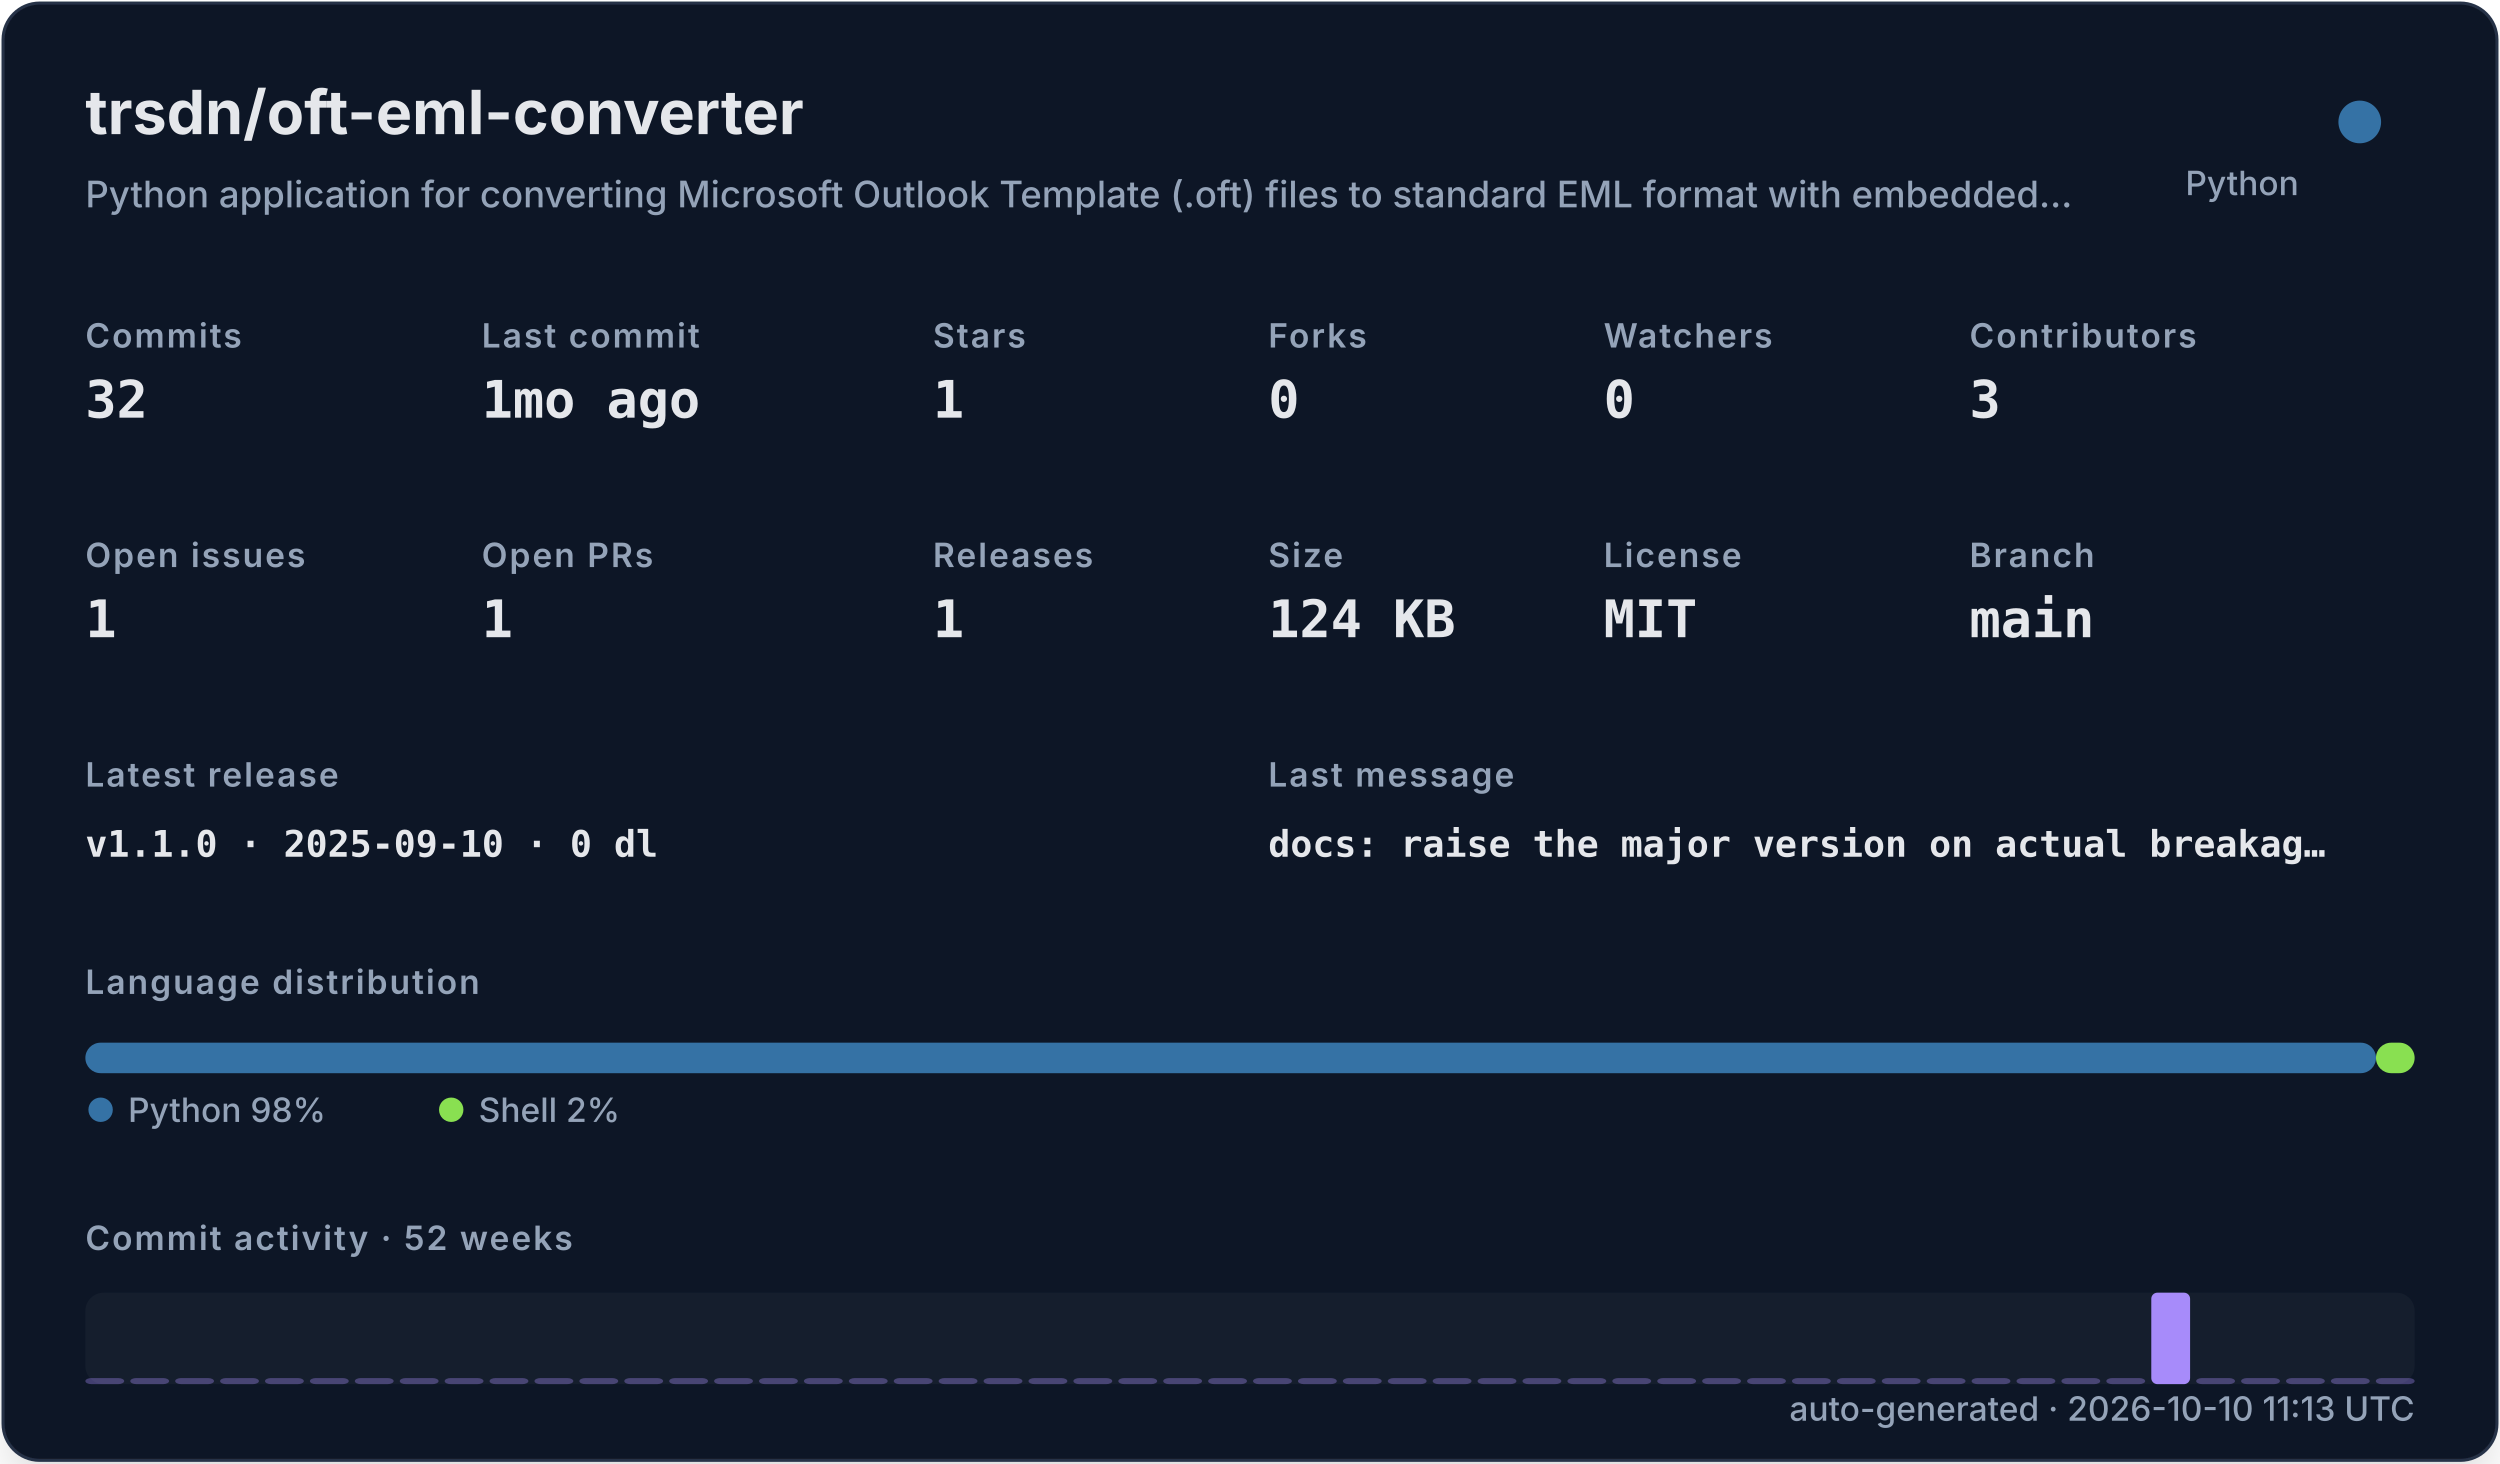
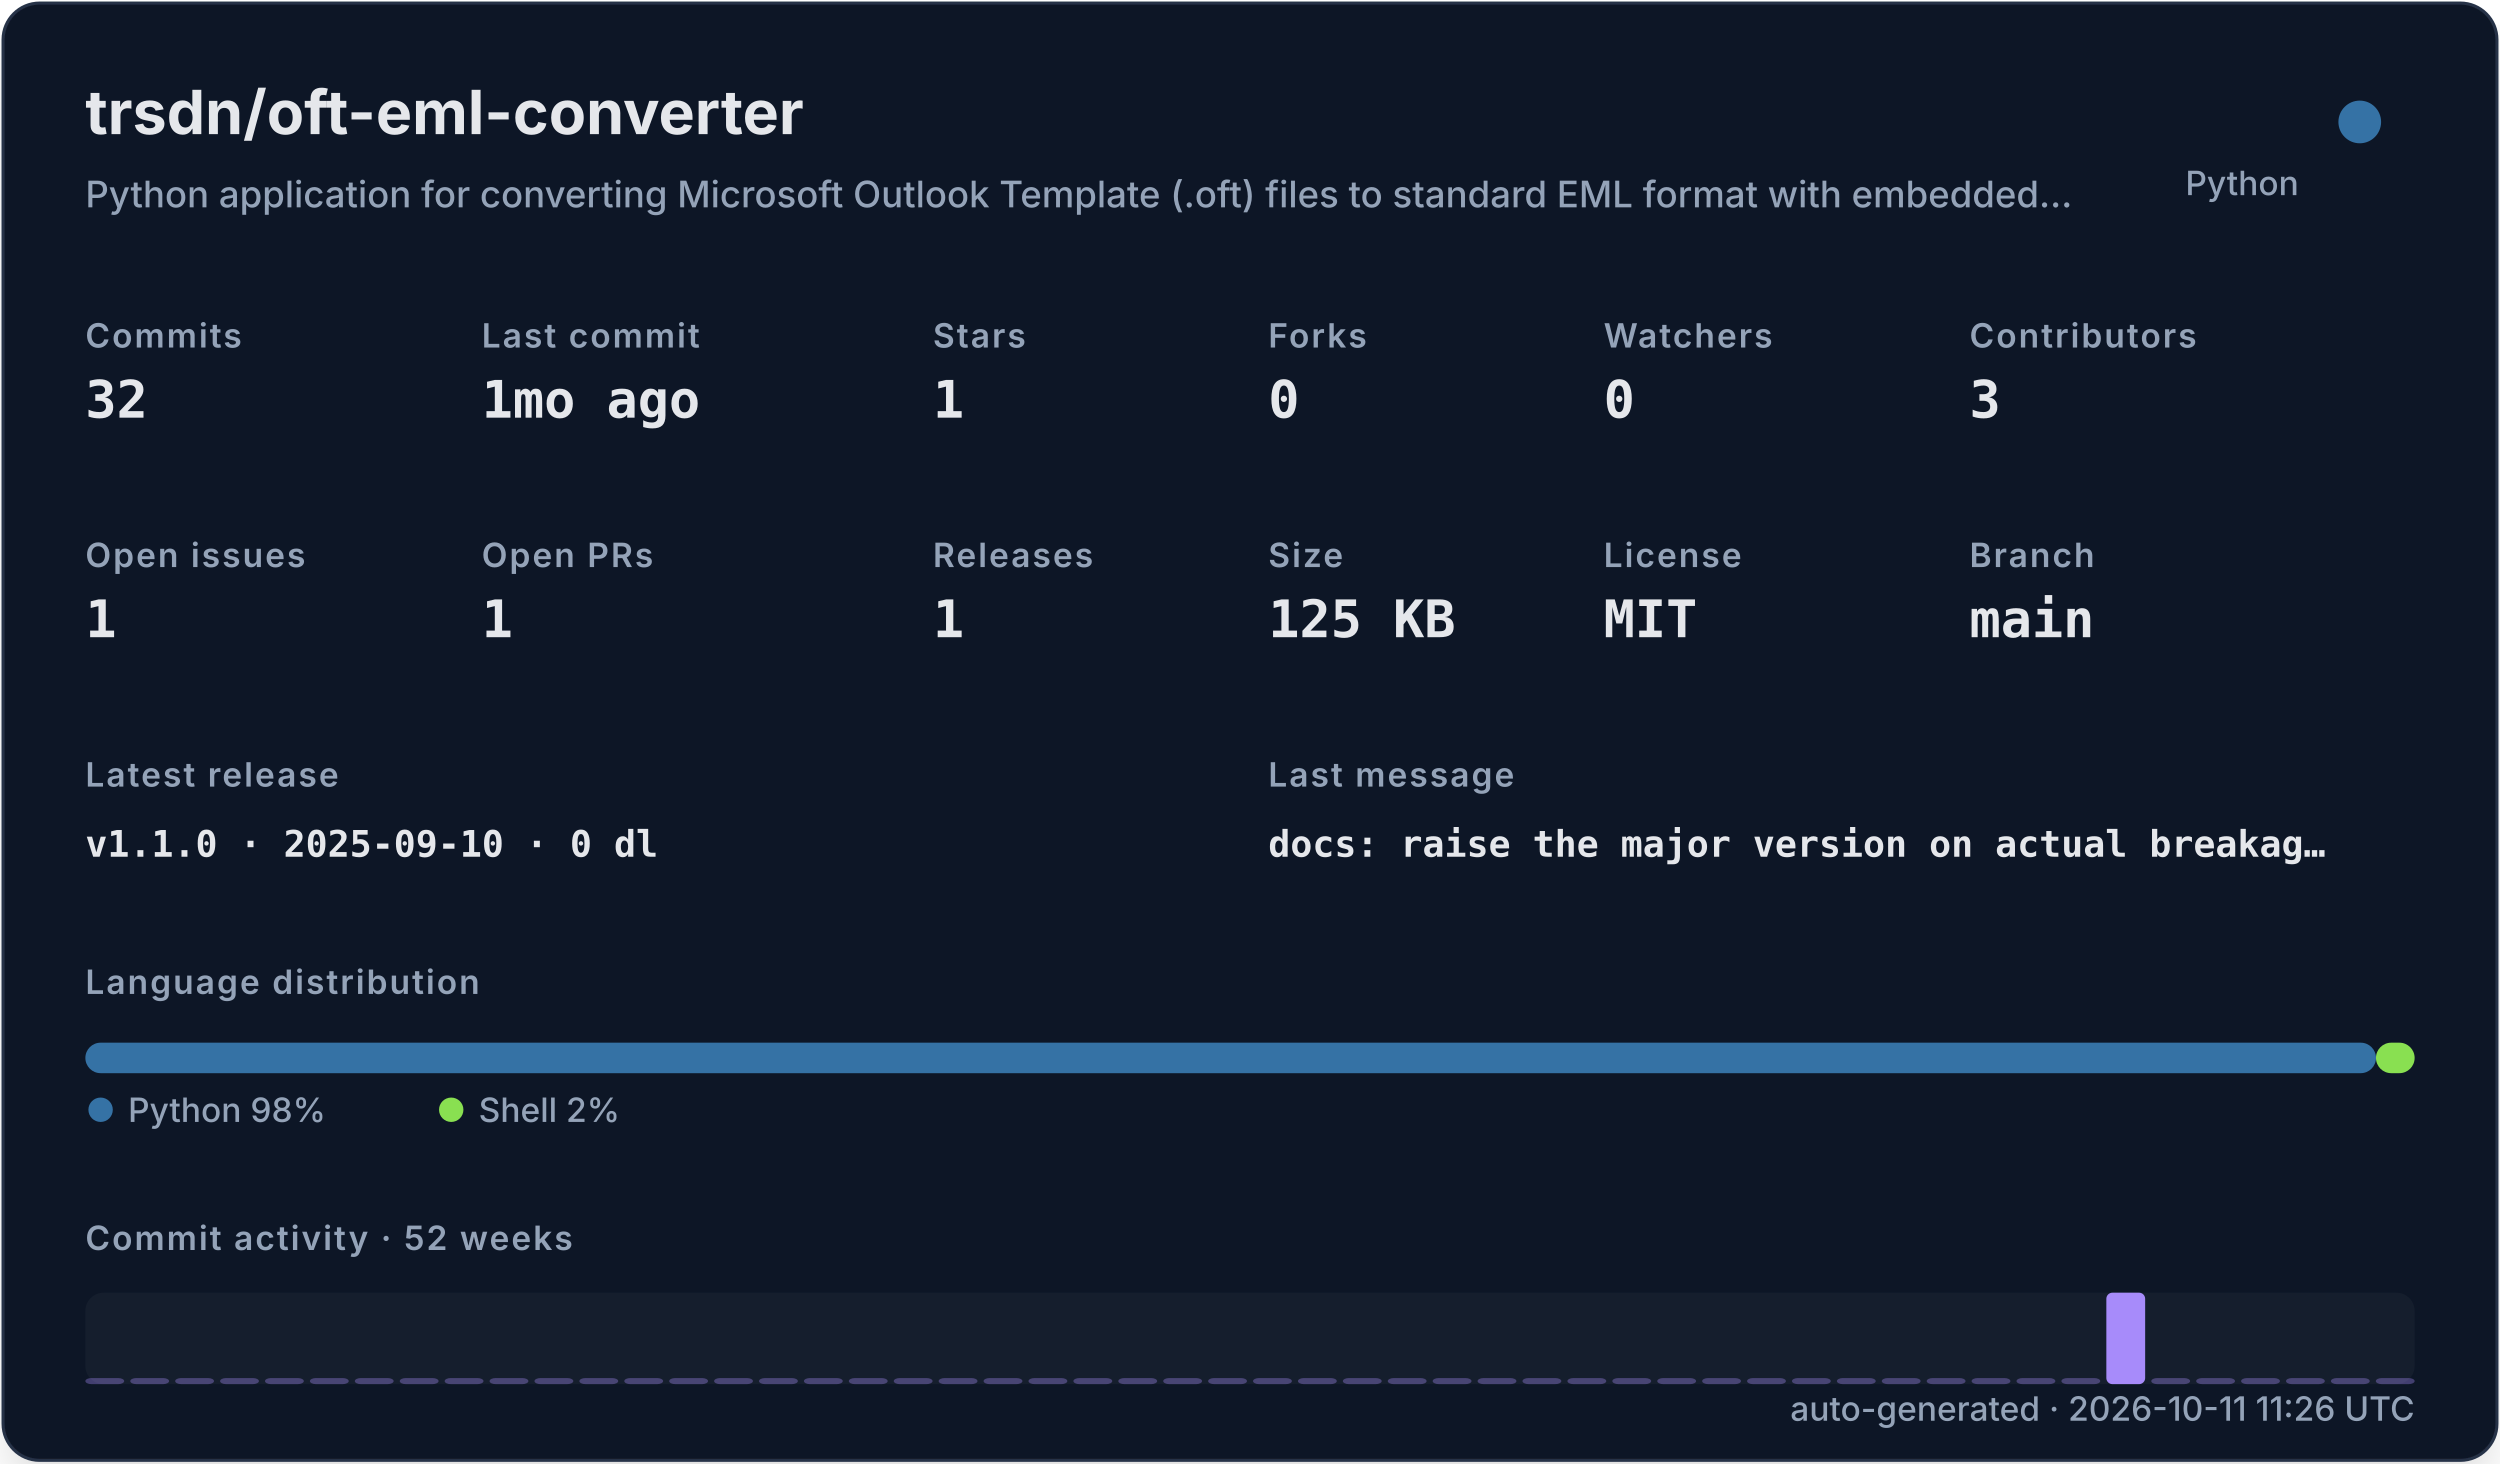
<svg xmlns="http://www.w3.org/2000/svg" width="820" height="480" viewBox="0 0 820 480" role="img">
  <defs>
    <filter id="shadow" x="-10%" y="-10%" width="120%" height="120%">
      <feDropShadow dx="0" dy="8" stdDeviation="10" flood-color="#000000" flood-opacity="0.16" />
    </filter>
    <style>
    .title { font: 700 20px -apple-system,BlinkMacSystemFont,"Segoe UI",sans-serif; fill: #e5e7eb; }
    .subtitle { font: 500 12px -apple-system,BlinkMacSystemFont,"Segoe UI",sans-serif; fill: #94a3b8; }
    .label { font: 600 11px -apple-system,BlinkMacSystemFont,"Segoe UI",sans-serif; fill: #94a3b8; text-transform: uppercase; letter-spacing: .06em; }
    .value { font: 700 17px ui-monospace,SFMono-Regular,Menlo,monospace; fill: #e5e7eb; }
    .small { font: 500 11px -apple-system,BlinkMacSystemFont,"Segoe UI",sans-serif; fill: #94a3b8; }
    .tiny { font: 500 10px -apple-system,BlinkMacSystemFont,"Segoe UI",sans-serif; fill: #94a3b8; }
    .mono { font: 650 12px ui-monospace,SFMono-Regular,Menlo,monospace; fill: #e5e7eb; }
  </style>
  </defs>
  <rect x="1" y="1" width="818" height="478" rx="12" fill="#111827" stroke="#263247" filter="url(#shadow)" />
  <text x="28" y="44" class="title">trsdn/oft-eml-converter</text>
  <text x="28" y="68" class="subtitle">Python application for converting Microsoft Outlook Template (.oft) files to standard EML format with embedded…</text>
  <circle cx="774" cy="40" r="7" fill="#3572A5" />
  <text x="754" y="64" text-anchor="end" class="small">Python</text>
  <text x="28" y="114" class="label">Commits</text>
  <text x="28" y="137" class="value">32</text>
  <text x="158" y="114" class="label">Last commit</text>
  <text x="158" y="137" class="value">1mo ago</text>
  <text x="306" y="114" class="label">Stars</text>
  <text x="306" y="137" class="value">1</text>
  <text x="416" y="114" class="label">Forks</text>
  <text x="416" y="137" class="value">0</text>
  <text x="526" y="114" class="label">Watchers</text>
  <text x="526" y="137" class="value">0</text>
  <text x="646" y="114" class="label">Contributors</text>
  <text x="646" y="137" class="value">3</text>
  <text x="28" y="186" class="label">Open issues</text>
  <text x="28" y="209" class="value">1</text>
  <text x="158" y="186" class="label">Open PRs</text>
  <text x="158" y="209" class="value">1</text>
  <text x="306" y="186" class="label">Releases</text>
  <text x="306" y="209" class="value">1</text>
  <text x="416" y="186" class="label">Size</text>
-   <text x="416" y="209" class="value">124 KB</text>
+   <text x="416" y="209" class="value">125 KB</text>
  <text x="526" y="186" class="label">License</text>
  <text x="526" y="209" class="value">MIT</text>
  <text x="646" y="186" class="label">Branch</text>
  <text x="646" y="209" class="value">main</text>
  <text x="28" y="258" class="label">Latest release</text>
  <text x="28" y="281" class="mono">v1.1.0 · 2025-09-10 · 0 dl</text>
  <text x="416" y="258" class="label">Last message</text>
  <text x="416" y="281" class="mono">docs: raise the major version on actual breakag…</text>
  <text x="28" y="326" class="label">Language distribution</text>
  <rect x="28.00" y="342" width="751.32" height="10" rx="5" fill="#3572A5" />
  <rect x="779.32" y="342" width="12.68" height="10" rx="5" fill="#89e051" />
  <circle cx="33" cy="364" r="4" fill="#3572A5" />
  <text x="42" y="368" class="small">Python 98%</text>
  <circle cx="148" cy="364" r="4" fill="#89e051" />
  <text x="157" y="368" class="small">Shell 2%</text>
  <text x="28" y="410" class="label">Commit activity · 52 weeks</text>
  <rect x="28" y="424" width="764" height="30" rx="6" fill="#1f2937" opacity=".42" />
  <rect x="28.00" y="452.00" width="12.73" height="2.00" rx="2" fill="#a78bfa" opacity="0.35" />
  <rect x="42.73" y="452.00" width="12.73" height="2.00" rx="2" fill="#a78bfa" opacity="0.35" />
  <rect x="57.46" y="452.00" width="12.73" height="2.00" rx="2" fill="#a78bfa" opacity="0.35" />
  <rect x="72.19" y="452.00" width="12.73" height="2.00" rx="2" fill="#a78bfa" opacity="0.35" />
  <rect x="86.92" y="452.00" width="12.73" height="2.00" rx="2" fill="#a78bfa" opacity="0.35" />
  <rect x="101.65" y="452.00" width="12.73" height="2.00" rx="2" fill="#a78bfa" opacity="0.35" />
  <rect x="116.38" y="452.00" width="12.73" height="2.00" rx="2" fill="#a78bfa" opacity="0.35" />
  <rect x="131.12" y="452.00" width="12.73" height="2.00" rx="2" fill="#a78bfa" opacity="0.35" />
  <rect x="145.85" y="452.00" width="12.73" height="2.00" rx="2" fill="#a78bfa" opacity="0.35" />
  <rect x="160.58" y="452.00" width="12.73" height="2.00" rx="2" fill="#a78bfa" opacity="0.35" />
  <rect x="175.31" y="452.00" width="12.73" height="2.00" rx="2" fill="#a78bfa" opacity="0.35" />
  <rect x="190.04" y="452.00" width="12.73" height="2.00" rx="2" fill="#a78bfa" opacity="0.35" />
  <rect x="204.77" y="452.00" width="12.73" height="2.00" rx="2" fill="#a78bfa" opacity="0.35" />
  <rect x="219.50" y="452.00" width="12.73" height="2.00" rx="2" fill="#a78bfa" opacity="0.35" />
  <rect x="234.23" y="452.00" width="12.73" height="2.00" rx="2" fill="#a78bfa" opacity="0.35" />
  <rect x="248.96" y="452.00" width="12.73" height="2.00" rx="2" fill="#a78bfa" opacity="0.35" />
  <rect x="263.69" y="452.00" width="12.73" height="2.00" rx="2" fill="#a78bfa" opacity="0.35" />
  <rect x="278.42" y="452.00" width="12.73" height="2.00" rx="2" fill="#a78bfa" opacity="0.35" />
  <rect x="293.15" y="452.00" width="12.73" height="2.00" rx="2" fill="#a78bfa" opacity="0.35" />
  <rect x="307.88" y="452.00" width="12.73" height="2.00" rx="2" fill="#a78bfa" opacity="0.35" />
  <rect x="322.62" y="452.00" width="12.73" height="2.00" rx="2" fill="#a78bfa" opacity="0.35" />
  <rect x="337.35" y="452.00" width="12.73" height="2.00" rx="2" fill="#a78bfa" opacity="0.35" />
  <rect x="352.08" y="452.00" width="12.73" height="2.00" rx="2" fill="#a78bfa" opacity="0.35" />
  <rect x="366.81" y="452.00" width="12.73" height="2.00" rx="2" fill="#a78bfa" opacity="0.35" />
  <rect x="381.54" y="452.00" width="12.73" height="2.00" rx="2" fill="#a78bfa" opacity="0.35" />
  <rect x="396.27" y="452.00" width="12.73" height="2.00" rx="2" fill="#a78bfa" opacity="0.35" />
  <rect x="411.00" y="452.00" width="12.73" height="2.00" rx="2" fill="#a78bfa" opacity="0.35" />
  <rect x="425.73" y="452.00" width="12.73" height="2.00" rx="2" fill="#a78bfa" opacity="0.35" />
  <rect x="440.46" y="452.00" width="12.73" height="2.00" rx="2" fill="#a78bfa" opacity="0.35" />
  <rect x="455.19" y="452.00" width="12.73" height="2.00" rx="2" fill="#a78bfa" opacity="0.35" />
  <rect x="469.92" y="452.00" width="12.73" height="2.00" rx="2" fill="#a78bfa" opacity="0.35" />
  <rect x="484.65" y="452.00" width="12.73" height="2.00" rx="2" fill="#a78bfa" opacity="0.35" />
  <rect x="499.38" y="452.00" width="12.73" height="2.00" rx="2" fill="#a78bfa" opacity="0.35" />
  <rect x="514.12" y="452.00" width="12.73" height="2.00" rx="2" fill="#a78bfa" opacity="0.35" />
  <rect x="528.85" y="452.00" width="12.73" height="2.00" rx="2" fill="#a78bfa" opacity="0.35" />
  <rect x="543.58" y="452.00" width="12.73" height="2.00" rx="2" fill="#a78bfa" opacity="0.35" />
  <rect x="558.31" y="452.00" width="12.73" height="2.00" rx="2" fill="#a78bfa" opacity="0.35" />
  <rect x="573.04" y="452.00" width="12.73" height="2.00" rx="2" fill="#a78bfa" opacity="0.35" />
  <rect x="587.77" y="452.00" width="12.73" height="2.00" rx="2" fill="#a78bfa" opacity="0.35" />
  <rect x="602.50" y="452.00" width="12.73" height="2.00" rx="2" fill="#a78bfa" opacity="0.35" />
  <rect x="617.23" y="452.00" width="12.73" height="2.00" rx="2" fill="#a78bfa" opacity="0.35" />
  <rect x="631.96" y="452.00" width="12.73" height="2.00" rx="2" fill="#a78bfa" opacity="0.35" />
  <rect x="646.69" y="452.00" width="12.73" height="2.00" rx="2" fill="#a78bfa" opacity="0.35" />
  <rect x="661.42" y="452.00" width="12.73" height="2.00" rx="2" fill="#a78bfa" opacity="0.35" />
  <rect x="676.15" y="452.00" width="12.73" height="2.00" rx="2" fill="#a78bfa" opacity="0.35" />
-   <rect x="690.88" y="452.00" width="12.73" height="2.00" rx="2" fill="#a78bfa" opacity="0.35" />
-   <rect x="705.62" y="424.00" width="12.73" height="30.00" rx="2" fill="#a78bfa" opacity="1.00" />
+   <rect x="690.88" y="424.00" width="12.73" height="30.00" rx="2" fill="#a78bfa" opacity="1.00" />
+   <rect x="705.62" y="452.00" width="12.73" height="2.00" rx="2" fill="#a78bfa" opacity="0.35" />
  <rect x="720.35" y="452.00" width="12.73" height="2.00" rx="2" fill="#a78bfa" opacity="0.35" />
  <rect x="735.08" y="452.00" width="12.73" height="2.00" rx="2" fill="#a78bfa" opacity="0.35" />
  <rect x="749.81" y="452.00" width="12.73" height="2.00" rx="2" fill="#a78bfa" opacity="0.35" />
  <rect x="764.54" y="452.00" width="12.73" height="2.00" rx="2" fill="#a78bfa" opacity="0.35" />
  <rect x="779.27" y="452.00" width="12.73" height="2.00" rx="2" fill="#a78bfa" opacity="0.35" />
-   <text x="792" y="466" text-anchor="end" class="small">auto-generated · 2026-10-10 11:13 UTC</text>
+   <text x="792" y="466" text-anchor="end" class="small">auto-generated · 2026-10-11 11:26 UTC</text>
</svg>
